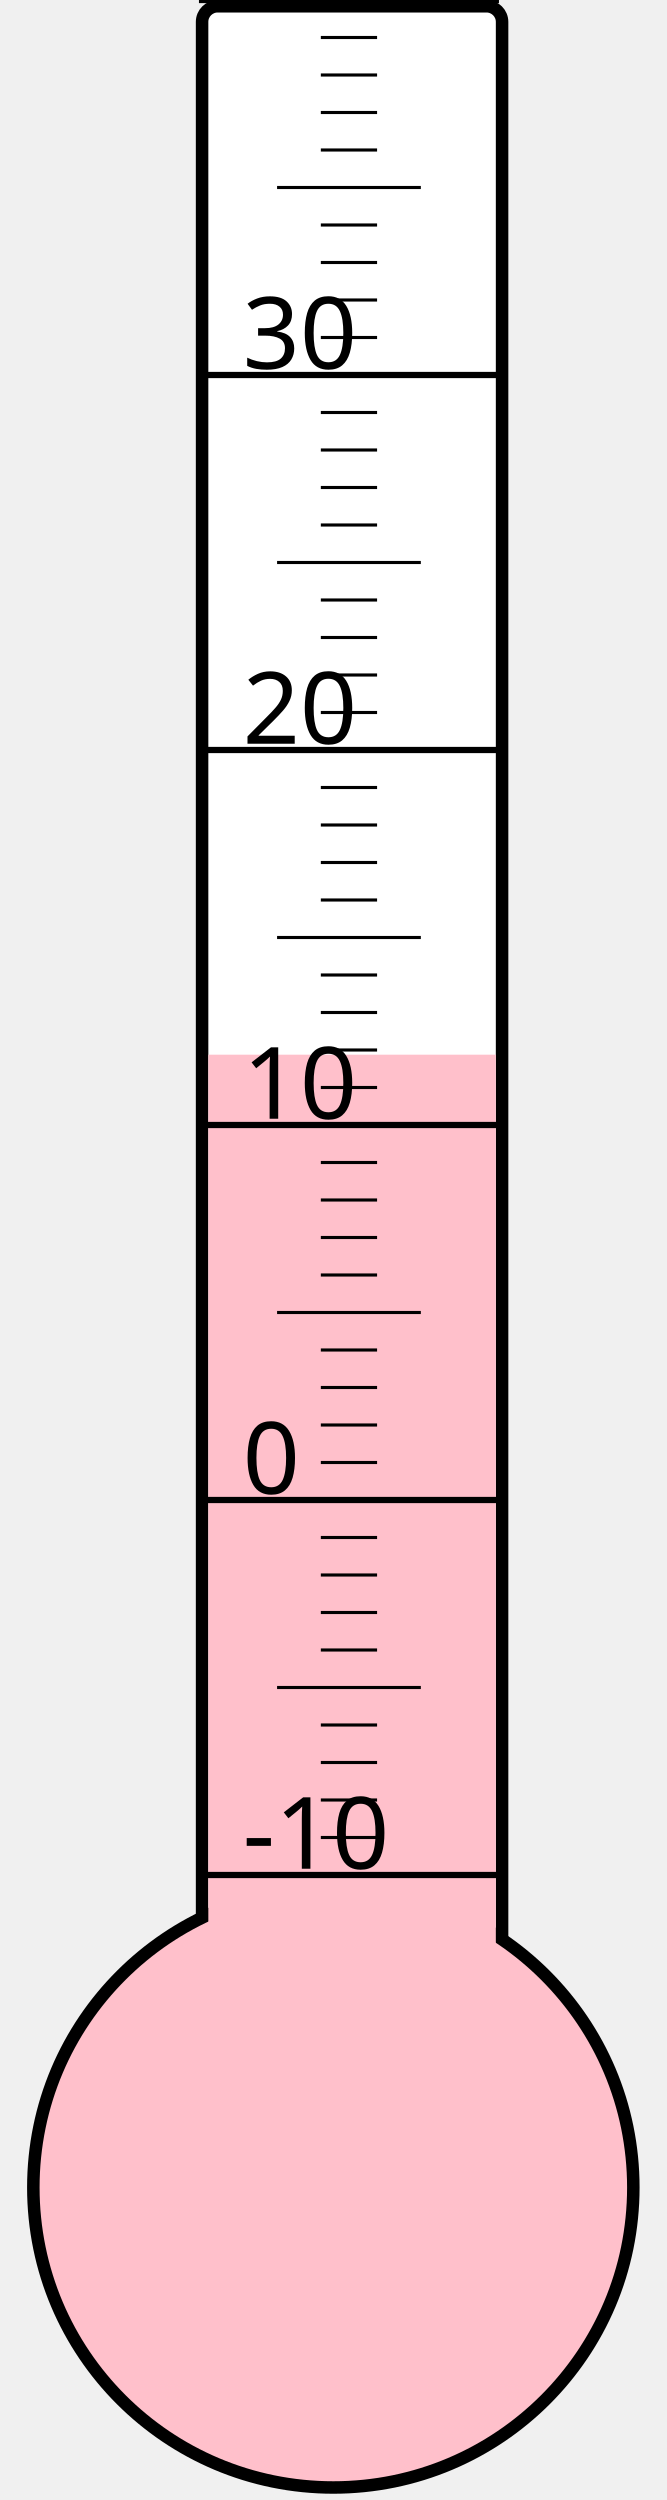
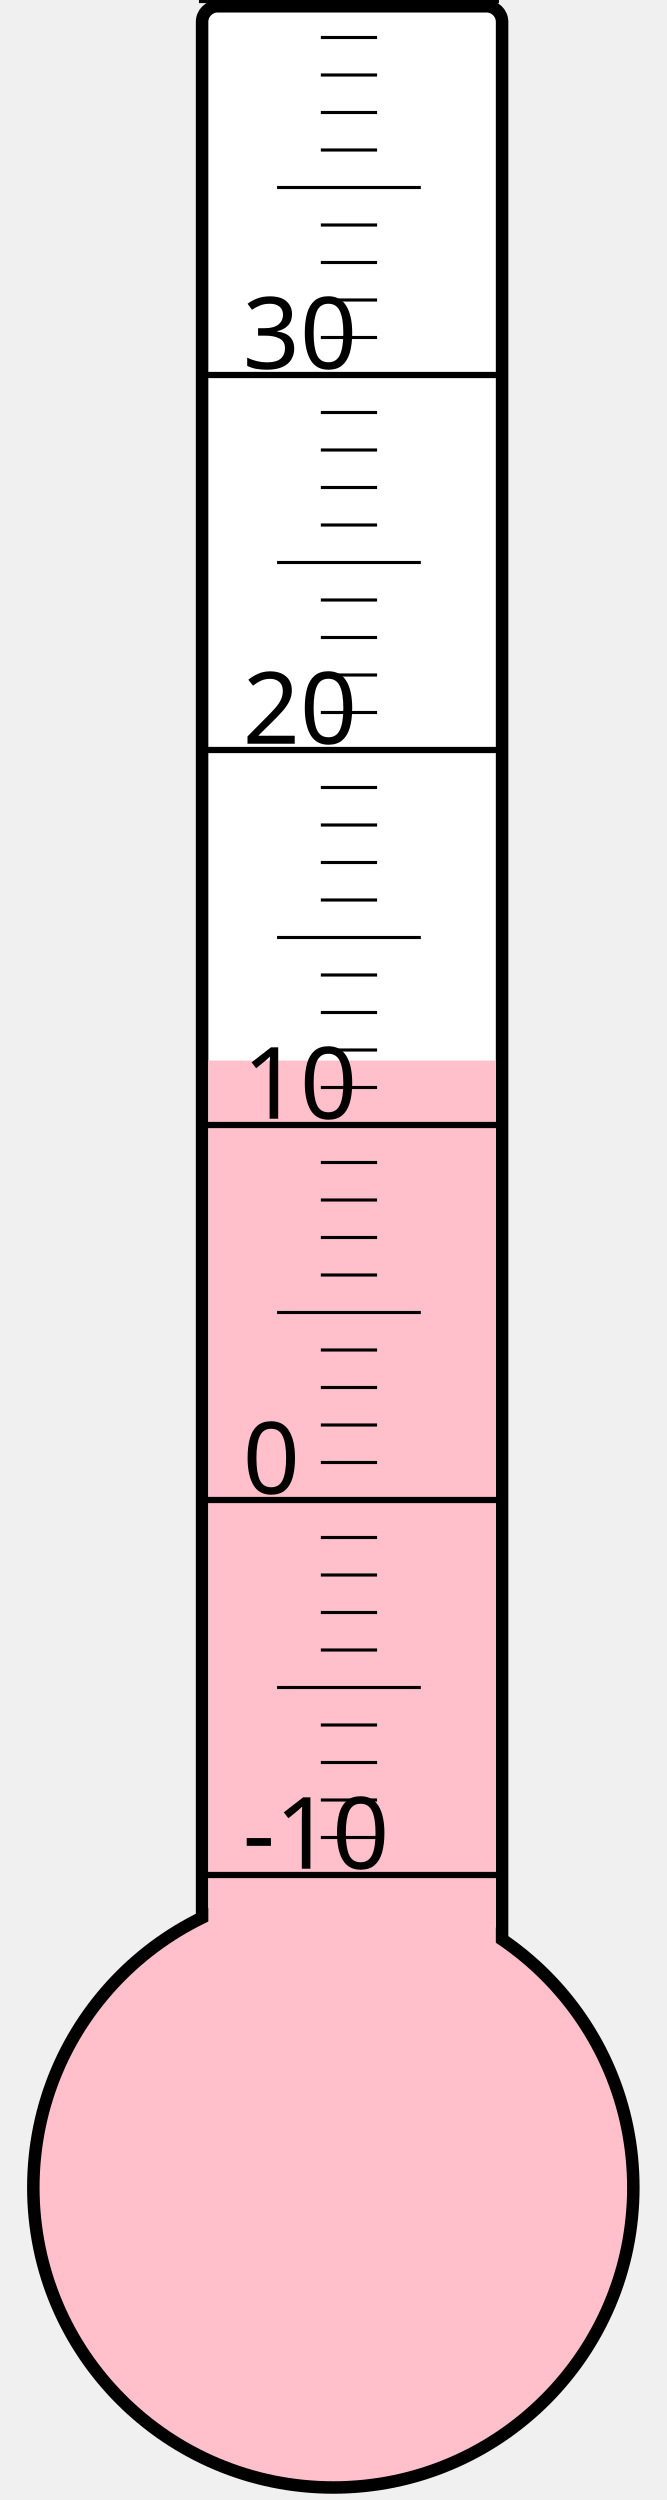
<svg xmlns="http://www.w3.org/2000/svg" width="40px" height="150px" viewBox="0 0 200 800">
  <rect width="200" height="800" x="0" y="0" style="fill: #ffffeb; fill-opacity: 0;" />
  <rect width="96" height="680" x="58" y="2" rx="5" ry="5" style="fill: white; fill-opacity: 1; stroke: black; stroke-width: 4;" />
  <circle cx="100" cy="700" r="96" style="fill: pink; stroke: black; stroke-width: 4;" />
-   <rect width="92" height="362.5" x="60" y="337.5" style="fill: pink; fill-opacity: 1; stroke-width: 0;" />
+   <rect width="92" height="360.625" x="60" y="339.375" style="fill: pink; fill-opacity: 1; stroke-width: 0;" />
  <text x="71" y="598" style="font-family: sans-serif; font-size: 24pt;">-10</text>
  <text x="71" y="478" style="font-family: sans-serif; font-size: 24pt;">0</text>
  <text x="71" y="358" style="font-family: sans-serif; font-size: 24pt;">10</text>
  <text x="71" y="238" style="font-family: sans-serif; font-size: 24pt;">20</text>
  <text x="71" y="118" style="font-family: sans-serif; font-size: 24pt;">30</text>
  <g style="stroke: black;">
    <line x1="57" y1="600" x2="153" y2="600" style="stroke-width: 2;" />
    <line x1="96" y1="588" x2="114" y2="588" style="stroke-width: 1;" />
    <line x1="96" y1="576" x2="114" y2="576" style="stroke-width: 1;" />
    <line x1="96" y1="564" x2="114" y2="564" style="stroke-width: 1;" />
    <line x1="96" y1="552" x2="114" y2="552" style="stroke-width: 1;" />
    <line x1="82" y1="540" x2="128" y2="540" style="stroke-width: 1;" />
    <line x1="96" y1="528" x2="114" y2="528" style="stroke-width: 1;" />
    <line x1="96" y1="516" x2="114" y2="516" style="stroke-width: 1;" />
    <line x1="96" y1="504" x2="114" y2="504" style="stroke-width: 1;" />
    <line x1="96" y1="492" x2="114" y2="492" style="stroke-width: 1;" />
    <line x1="57" y1="480" x2="153" y2="480" style="stroke-width: 2;" />
    <line x1="96" y1="468" x2="114" y2="468" style="stroke-width: 1;" />
    <line x1="96" y1="456" x2="114" y2="456" style="stroke-width: 1;" />
    <line x1="96" y1="444" x2="114" y2="444" style="stroke-width: 1;" />
    <line x1="96" y1="432" x2="114" y2="432" style="stroke-width: 1;" />
    <line x1="82" y1="420" x2="128" y2="420" style="stroke-width: 1;" />
    <line x1="96" y1="408" x2="114" y2="408" style="stroke-width: 1;" />
    <line x1="96" y1="396" x2="114" y2="396" style="stroke-width: 1;" />
    <line x1="96" y1="384" x2="114" y2="384" style="stroke-width: 1;" />
    <line x1="96" y1="372" x2="114" y2="372" style="stroke-width: 1;" />
    <line x1="57" y1="360" x2="153" y2="360" style="stroke-width: 2;" />
    <line x1="96" y1="348" x2="114" y2="348" style="stroke-width: 1;" />
    <line x1="96" y1="336" x2="114" y2="336" style="stroke-width: 1;" />
    <line x1="96" y1="324" x2="114" y2="324" style="stroke-width: 1;" />
    <line x1="96" y1="312" x2="114" y2="312" style="stroke-width: 1;" />
    <line x1="82" y1="300" x2="128" y2="300" style="stroke-width: 1;" />
    <line x1="96" y1="288" x2="114" y2="288" style="stroke-width: 1;" />
    <line x1="96" y1="276" x2="114" y2="276" style="stroke-width: 1;" />
    <line x1="96" y1="264" x2="114" y2="264" style="stroke-width: 1;" />
    <line x1="96" y1="252" x2="114" y2="252" style="stroke-width: 1;" />
    <line x1="57" y1="240" x2="153" y2="240" style="stroke-width: 2;" />
    <line x1="96" y1="228" x2="114" y2="228" style="stroke-width: 1;" />
    <line x1="96" y1="216" x2="114" y2="216" style="stroke-width: 1;" />
    <line x1="96" y1="204" x2="114" y2="204" style="stroke-width: 1;" />
    <line x1="96" y1="192" x2="114" y2="192" style="stroke-width: 1;" />
    <line x1="82" y1="180" x2="128" y2="180" style="stroke-width: 1;" />
    <line x1="96" y1="168" x2="114" y2="168" style="stroke-width: 1;" />
    <line x1="96" y1="156" x2="114" y2="156" style="stroke-width: 1;" />
    <line x1="96" y1="144" x2="114" y2="144" style="stroke-width: 1;" />
    <line x1="96" y1="132" x2="114" y2="132" style="stroke-width: 1;" />
    <line x1="57" y1="120" x2="153" y2="120" style="stroke-width: 2;" />
    <line x1="96" y1="108" x2="114" y2="108" style="stroke-width: 1;" />
    <line x1="96" y1="96" x2="114" y2="96" style="stroke-width: 1;" />
    <line x1="96" y1="84" x2="114" y2="84" style="stroke-width: 1;" />
    <line x1="96" y1="72" x2="114" y2="72" style="stroke-width: 1;" />
    <line x1="82" y1="60" x2="128" y2="60" style="stroke-width: 1;" />
    <line x1="96" y1="48" x2="114" y2="48" style="stroke-width: 1;" />
    <line x1="96" y1="36" x2="114" y2="36" style="stroke-width: 1;" />
    <line x1="96" y1="24" x2="114" y2="24" style="stroke-width: 1;" />
    <line x1="96" y1="12" x2="114" y2="12" style="stroke-width: 1;" />
    <line x1="57" y1="0" x2="153" y2="0" style="stroke-width: 2;" />
  </g>
</svg>
